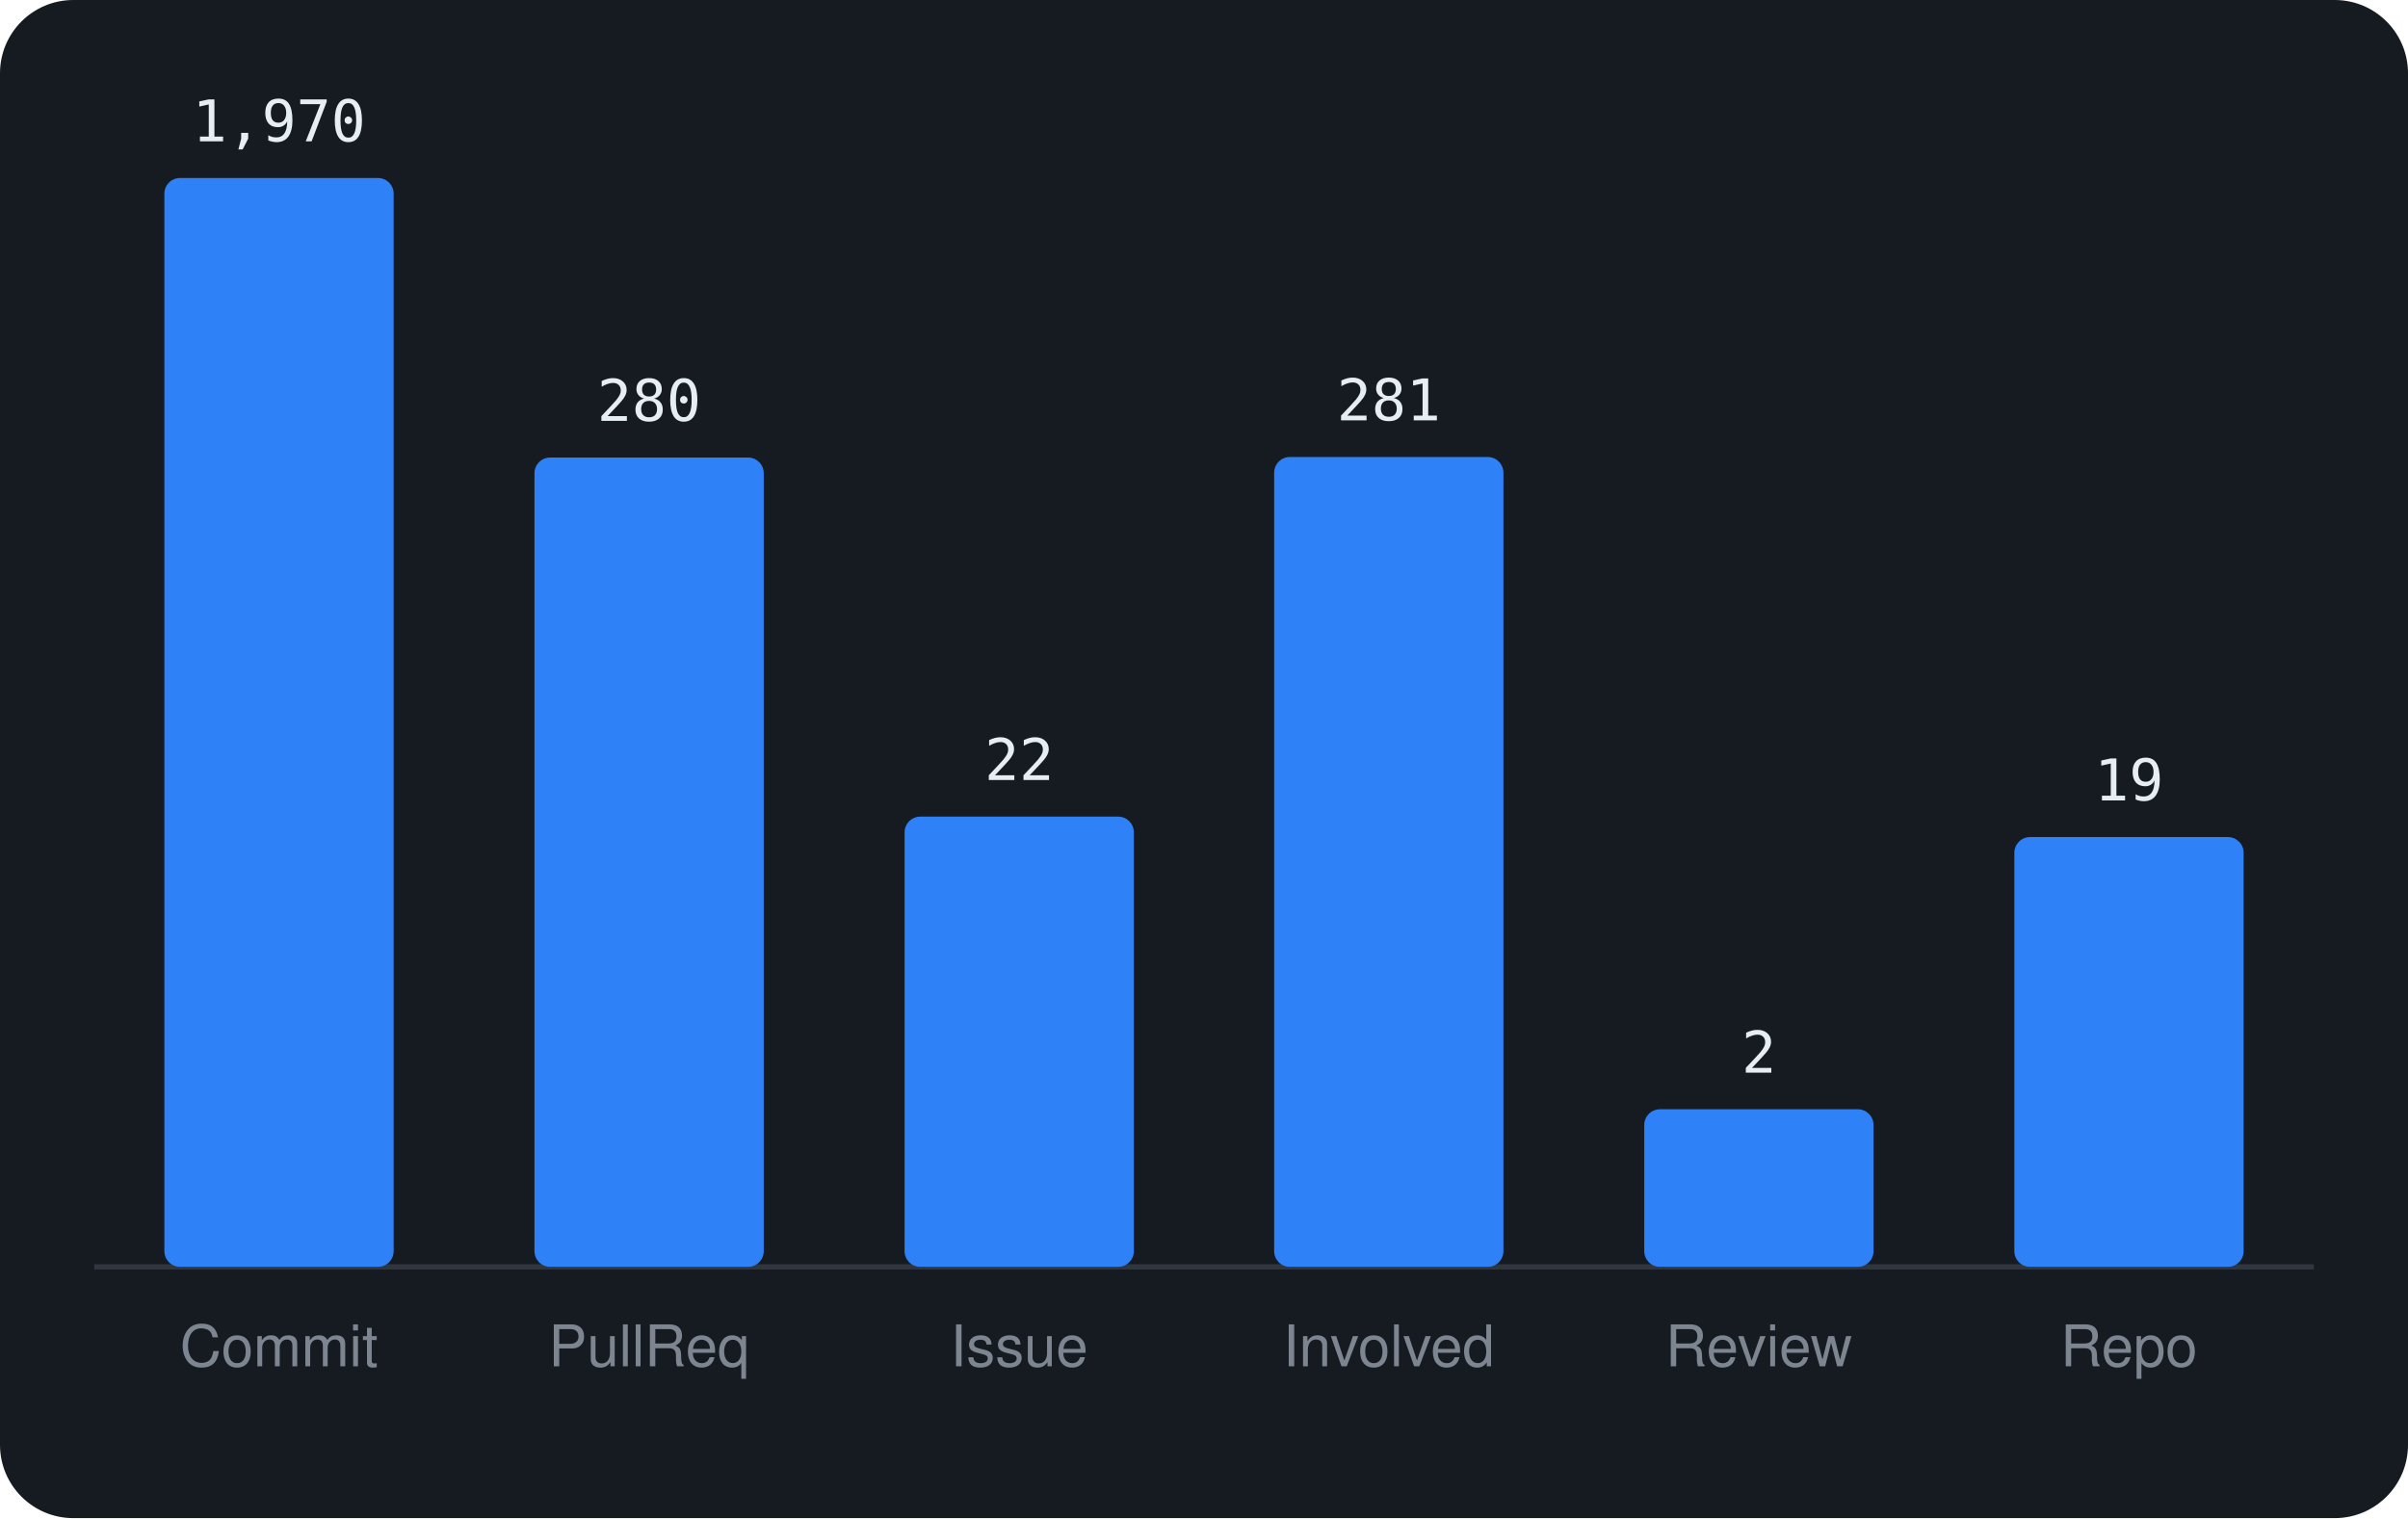
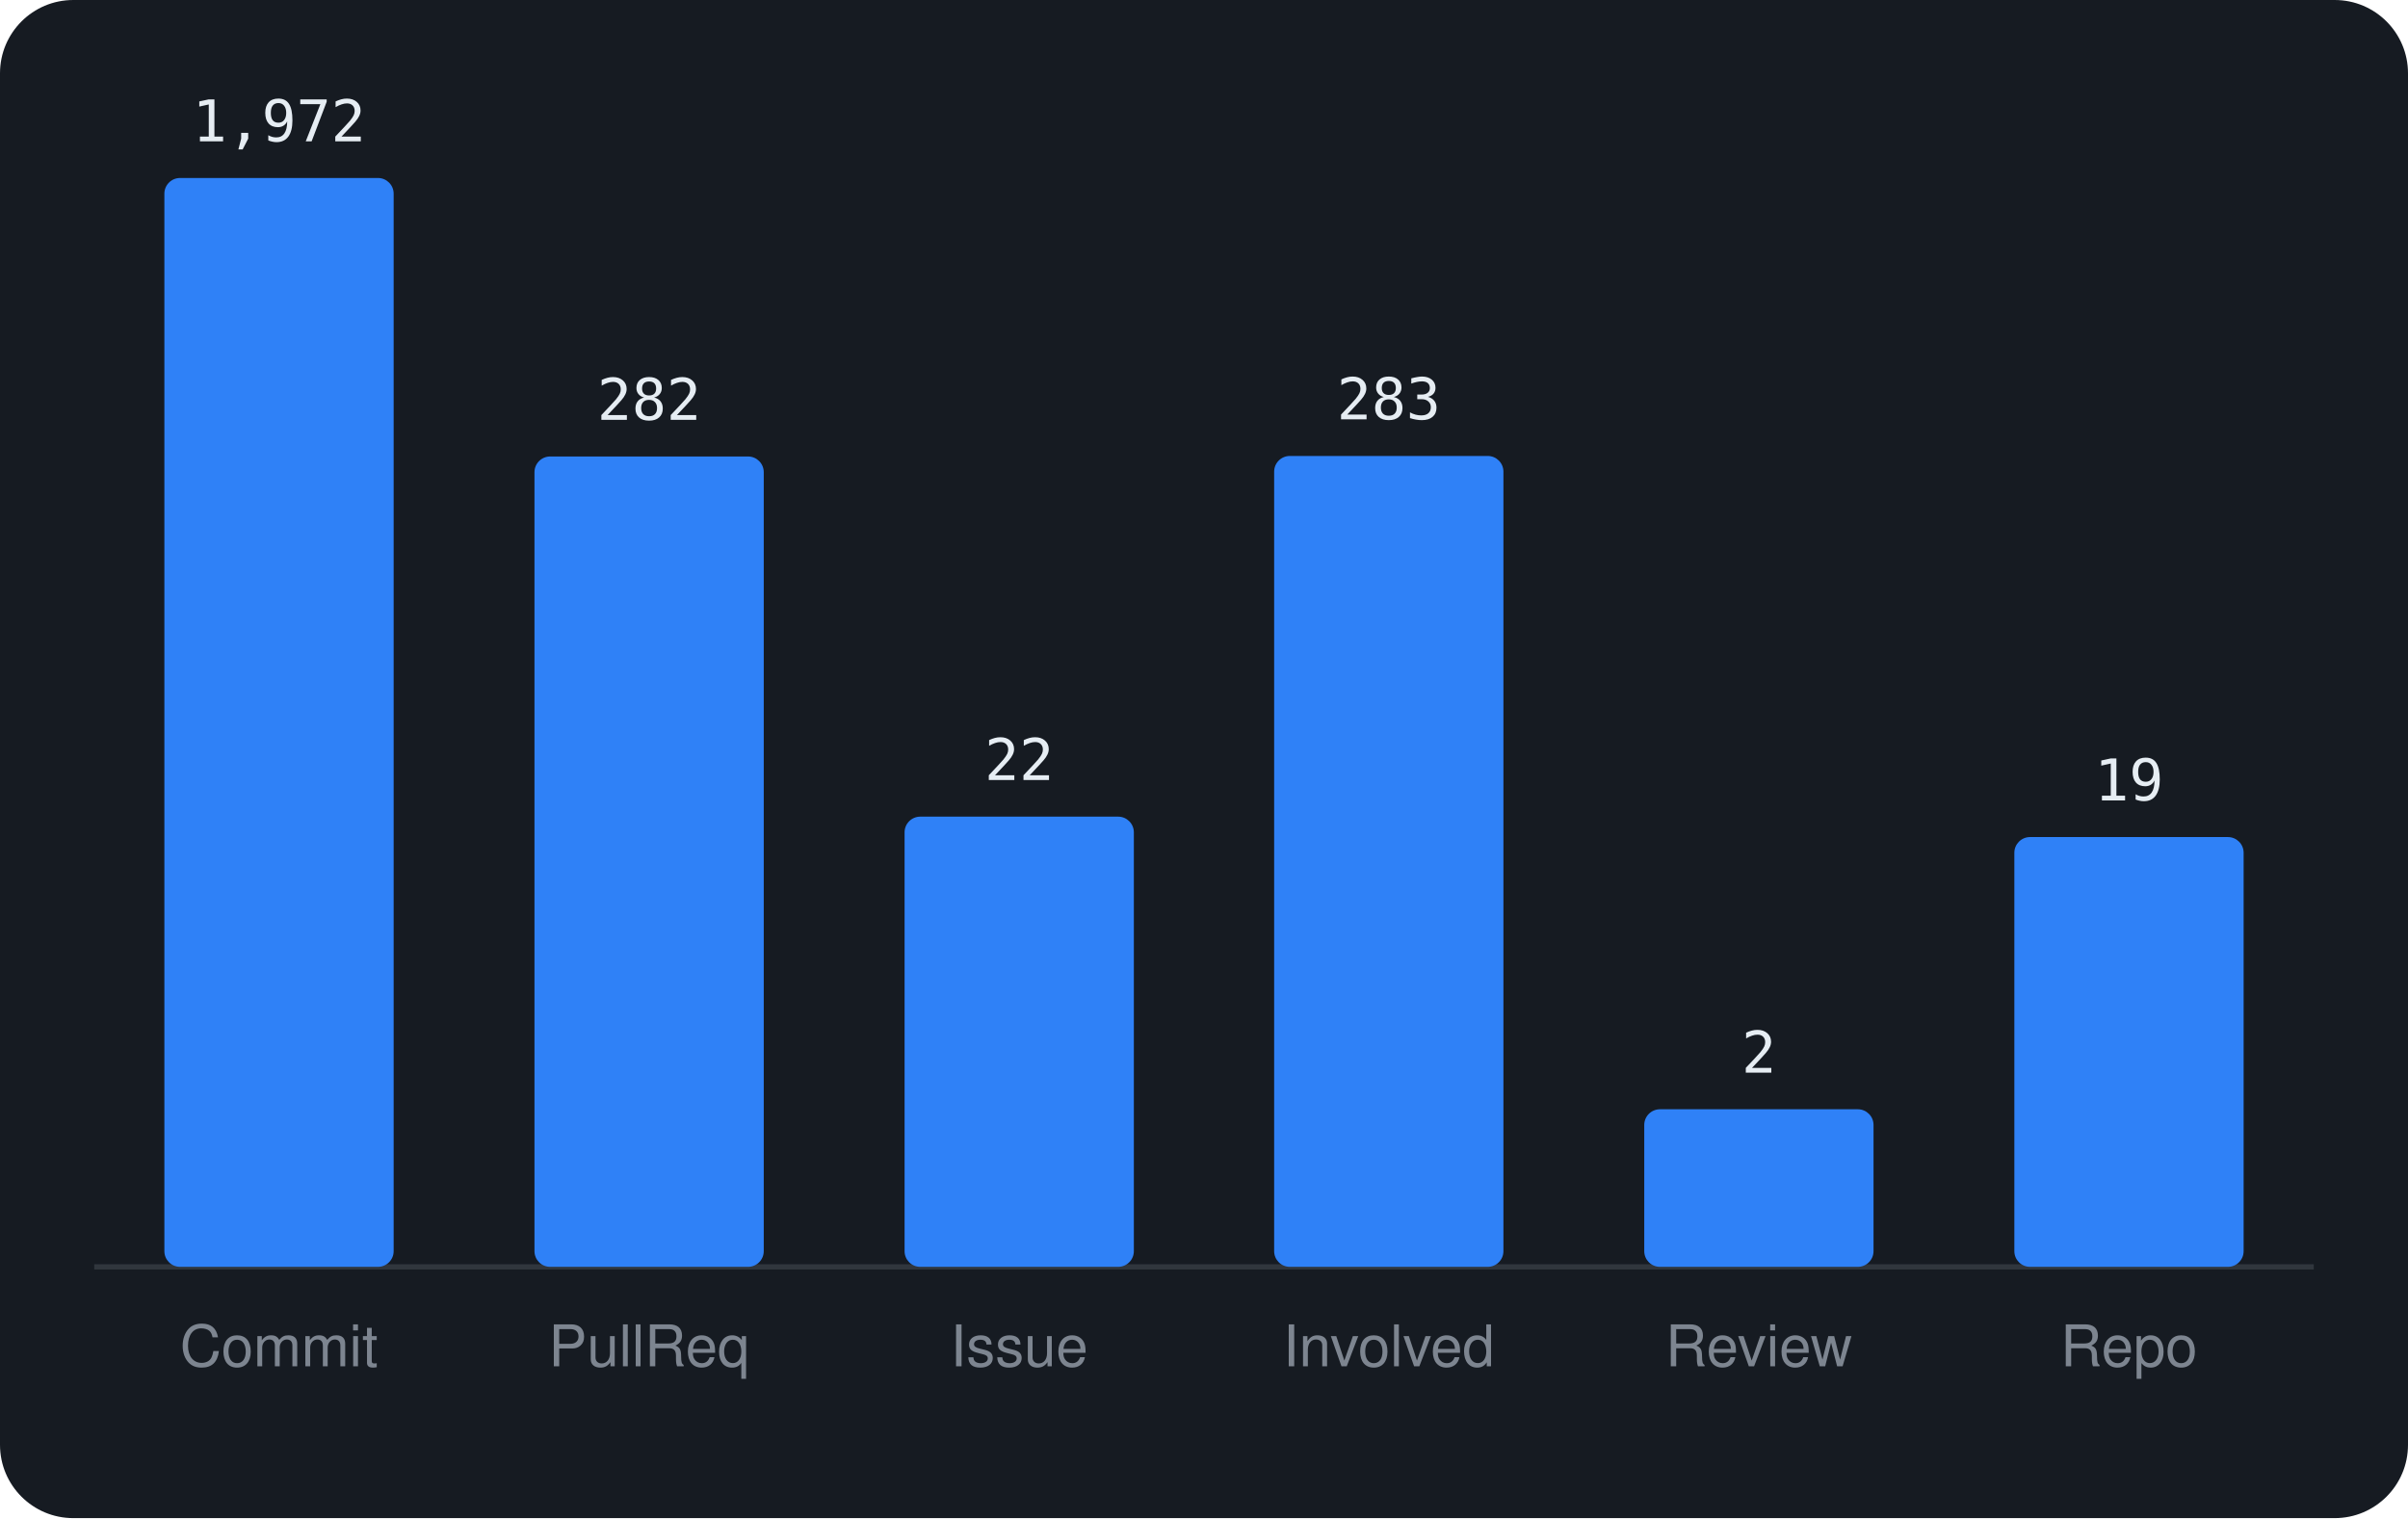
<svg xmlns="http://www.w3.org/2000/svg" viewBox="0 0 460 290" width="460" height="290" font-family="-apple-system,BlinkMacSystemFont,'Segoe UI',Helvetica,Arial,sans-serif">
  <rect width="460" height="290" rx="14" fill="#161b22" />
  <line x1="18" y1="242" x2="442" y2="242" stroke="#30363d" />
  <rect x="31.4" y="34.0" width="43.8" height="208.0" rx="3" fill="#2f81f7" />
-   <text x="53.3" y="27.0" text-anchor="middle" font-size="11" font-family="monospace" fill="#e6edf3">1,970</text>
+   <text x="53.3" y="27.0" text-anchor="middle" font-size="11" font-family="monospace" fill="#e6edf3">1,972</text>
  <text x="53.3" y="261" text-anchor="middle" font-size="11" fill="#7d8590">Commit</text>
-   <rect x="102.1" y="87.4" width="43.8" height="154.6" rx="3" fill="#2f81f7" />
-   <text x="124.0" y="80.4" text-anchor="middle" font-size="11" font-family="monospace" fill="#e6edf3">280</text>
+   <rect x="102.1" y="87.2" width="43.8" height="154.8" rx="3" fill="#2f81f7" />
+   <text x="124.0" y="80.2" text-anchor="middle" font-size="11" font-family="monospace" fill="#e6edf3">282</text>
  <text x="124.0" y="261" text-anchor="middle" font-size="11" fill="#7d8590">PullReq</text>
  <rect x="172.8" y="156.0" width="43.8" height="86.0" rx="3" fill="#2f81f7" />
  <text x="194.7" y="149.0" text-anchor="middle" font-size="11" font-family="monospace" fill="#e6edf3">22</text>
  <text x="194.7" y="261" text-anchor="middle" font-size="11" fill="#7d8590">Issue</text>
-   <rect x="243.4" y="87.3" width="43.8" height="154.7" rx="3" fill="#2f81f7" />
-   <text x="265.3" y="80.3" text-anchor="middle" font-size="11" font-family="monospace" fill="#e6edf3">281</text>
+   <rect x="243.4" y="87.1" width="43.8" height="154.9" rx="3" fill="#2f81f7" />
+   <text x="265.3" y="80.1" text-anchor="middle" font-size="11" font-family="monospace" fill="#e6edf3">283</text>
  <text x="265.3" y="261" text-anchor="middle" font-size="11" fill="#7d8590">Involved</text>
  <rect x="314.1" y="211.9" width="43.8" height="30.1" rx="3" fill="#2f81f7" />
  <text x="336.0" y="204.9" text-anchor="middle" font-size="11" font-family="monospace" fill="#e6edf3">2</text>
  <text x="336.0" y="261" text-anchor="middle" font-size="11" fill="#7d8590">Review</text>
  <rect x="384.8" y="159.9" width="43.8" height="82.1" rx="3" fill="#2f81f7" />
  <text x="406.7" y="152.9" text-anchor="middle" font-size="11" font-family="monospace" fill="#e6edf3">19</text>
  <text x="406.7" y="261" text-anchor="middle" font-size="11" fill="#7d8590">Repo</text>
</svg>
